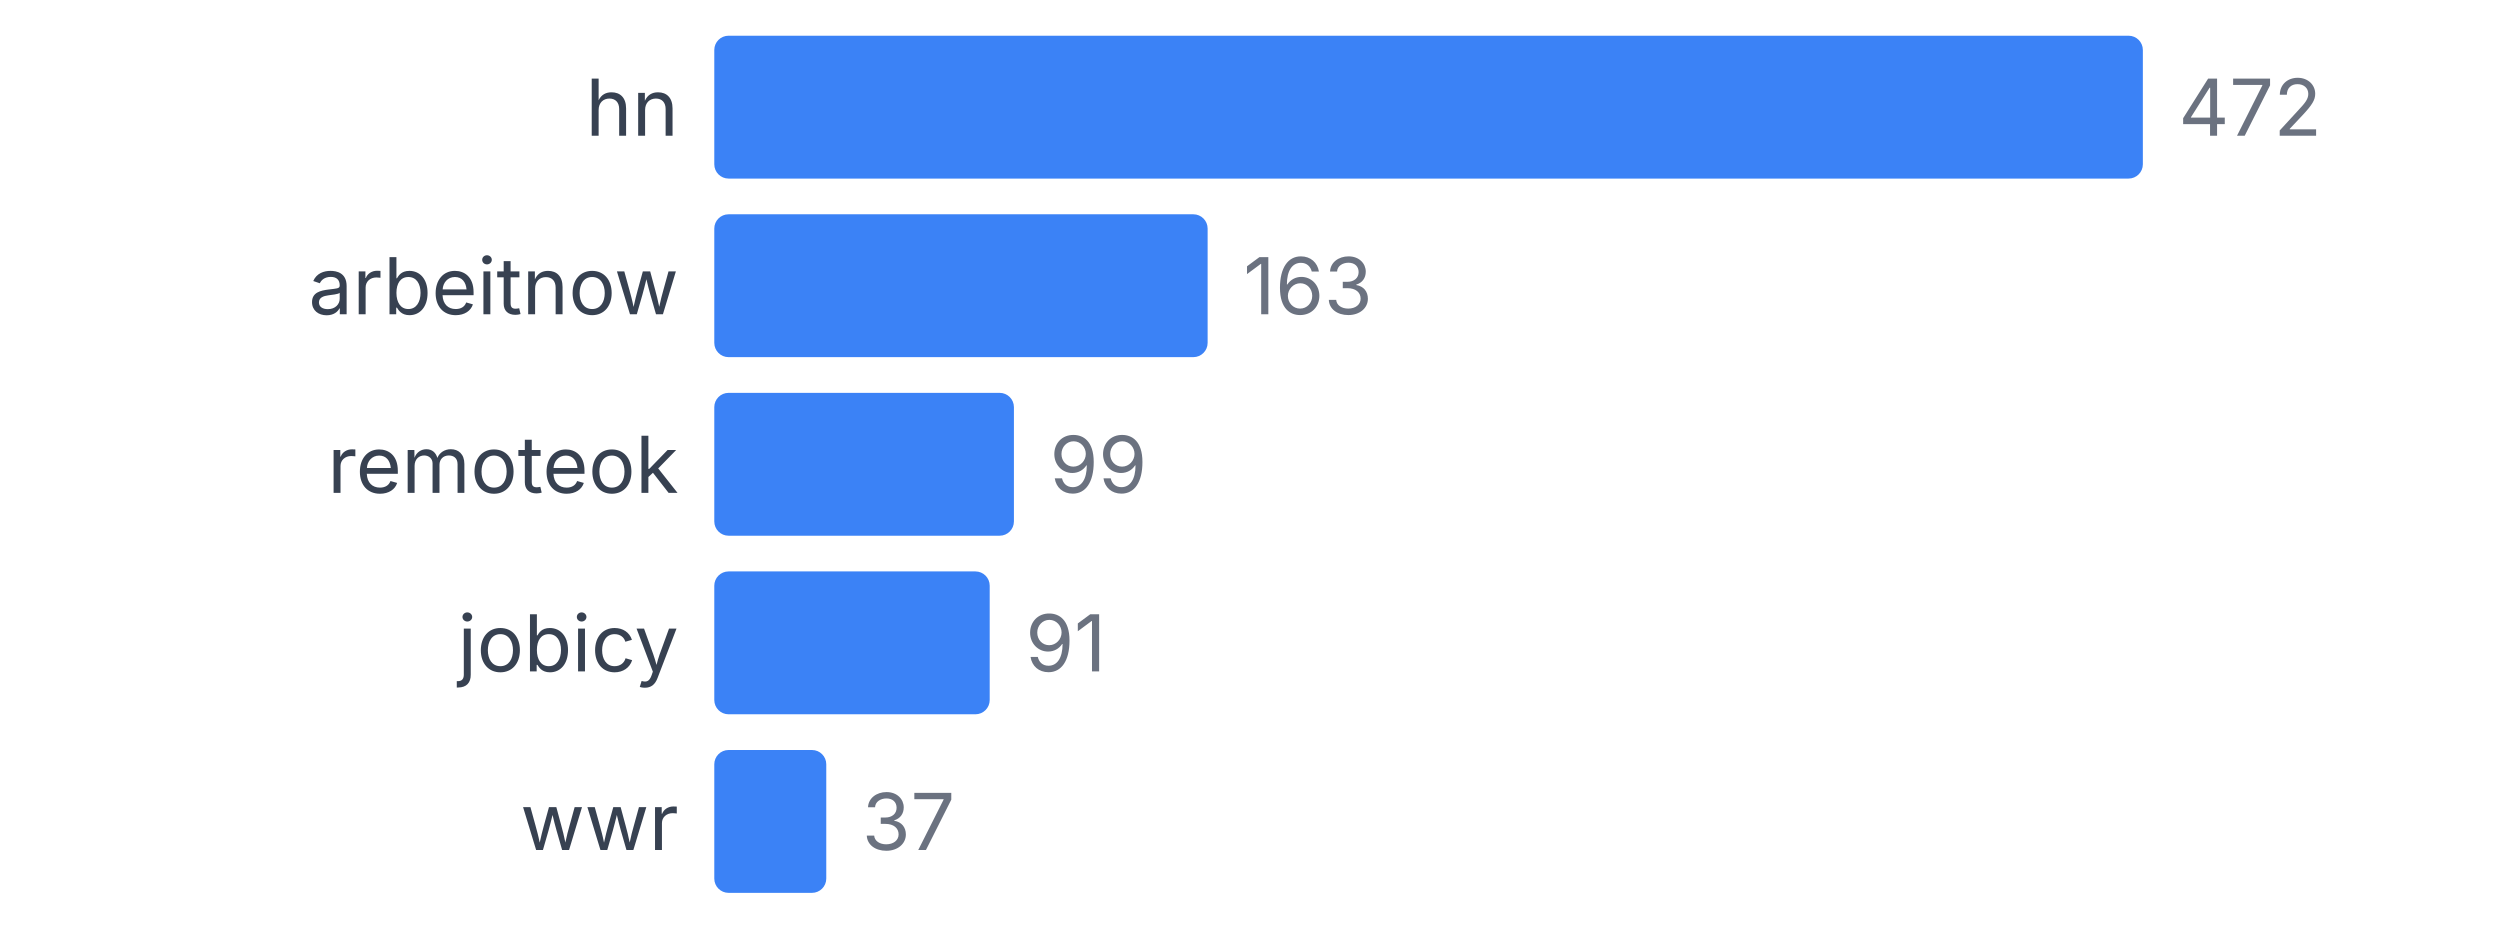
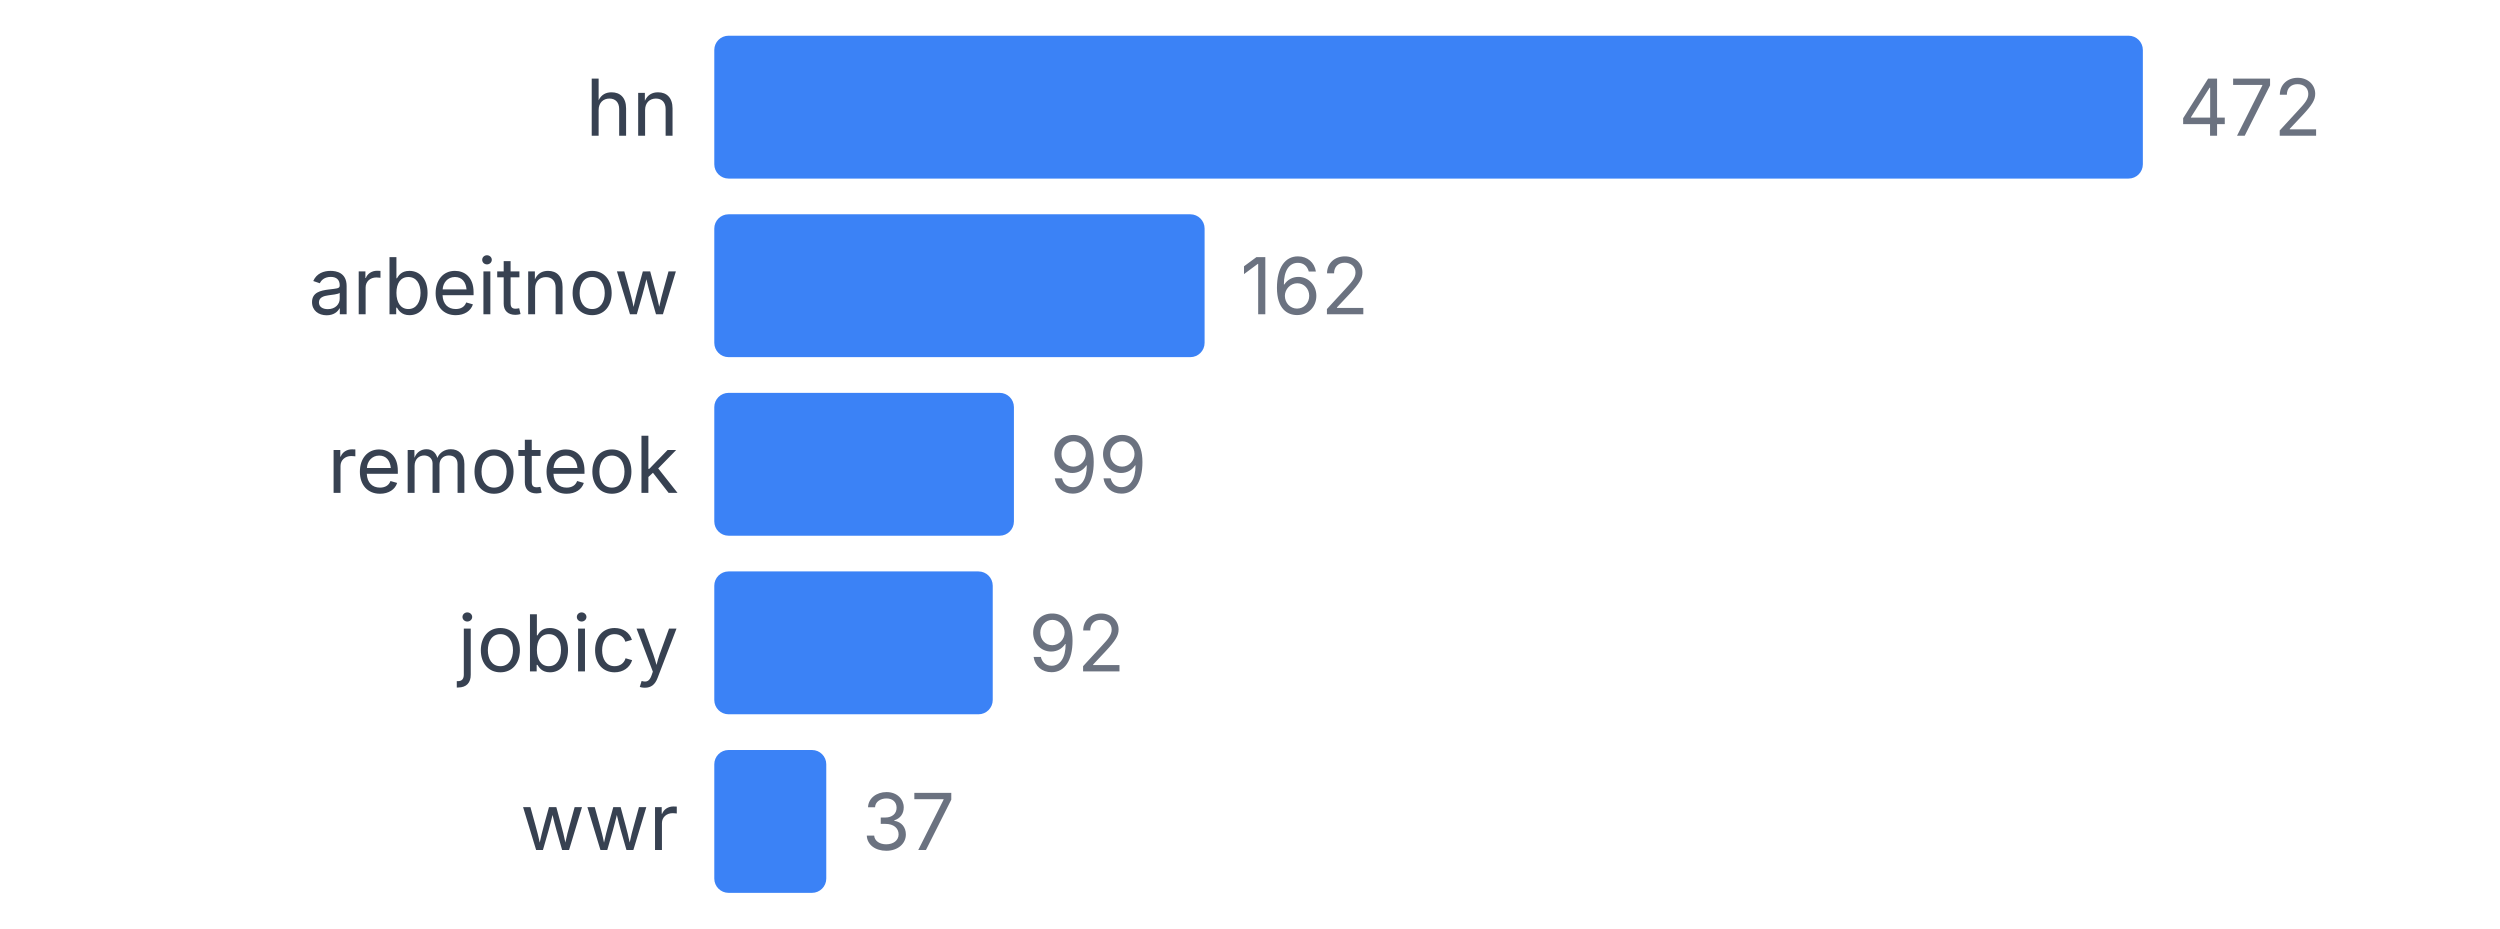
<svg xmlns="http://www.w3.org/2000/svg" width="350" height="130" viewBox="0 0 350 130">
  <style>
    text { font-family: system-ui, -apple-system, sans-serif; }
  </style>
  <text x="95" y="19" text-anchor="end" font-size="11" fill="#374151">hn</text>
  <rect x="100" y="5" width="200" height="20" fill="#3b82f6" rx="2" />
  <text x="305" y="19" font-size="11" fill="#6b7280">472</text>
  <text x="95" y="44" text-anchor="end" font-size="11" fill="#374151">arbeitnow</text>
-   <rect x="100" y="30" width="69.068" height="20" fill="#3b82f6" rx="2" />
-   <text x="174.068" y="44" font-size="11" fill="#6b7280">163</text>
+   <rect x="100" y="30" width="68.644" height="20" fill="#3b82f6" rx="2" />
+   <text x="173.644" y="44" font-size="11" fill="#6b7280">162</text>
  <text x="95" y="69" text-anchor="end" font-size="11" fill="#374151">remoteok</text>
  <rect x="100" y="55" width="41.949" height="20" fill="#3b82f6" rx="2" />
  <text x="146.949" y="69" font-size="11" fill="#6b7280">99</text>
  <text x="95" y="94" text-anchor="end" font-size="11" fill="#374151">jobicy</text>
-   <rect x="100" y="80" width="38.559" height="20" fill="#3b82f6" rx="2" />
-   <text x="143.559" y="94" font-size="11" fill="#6b7280">91</text>
+   <rect x="100" y="80" width="38.983" height="20" fill="#3b82f6" rx="2" />
+   <text x="143.983" y="94" font-size="11" fill="#6b7280">92</text>
  <text x="95" y="119" text-anchor="end" font-size="11" fill="#374151">wwr</text>
  <rect x="100" y="105" width="15.678" height="20" fill="#3b82f6" rx="2" />
  <text x="120.678" y="119" font-size="11" fill="#6b7280">37</text>
</svg>
